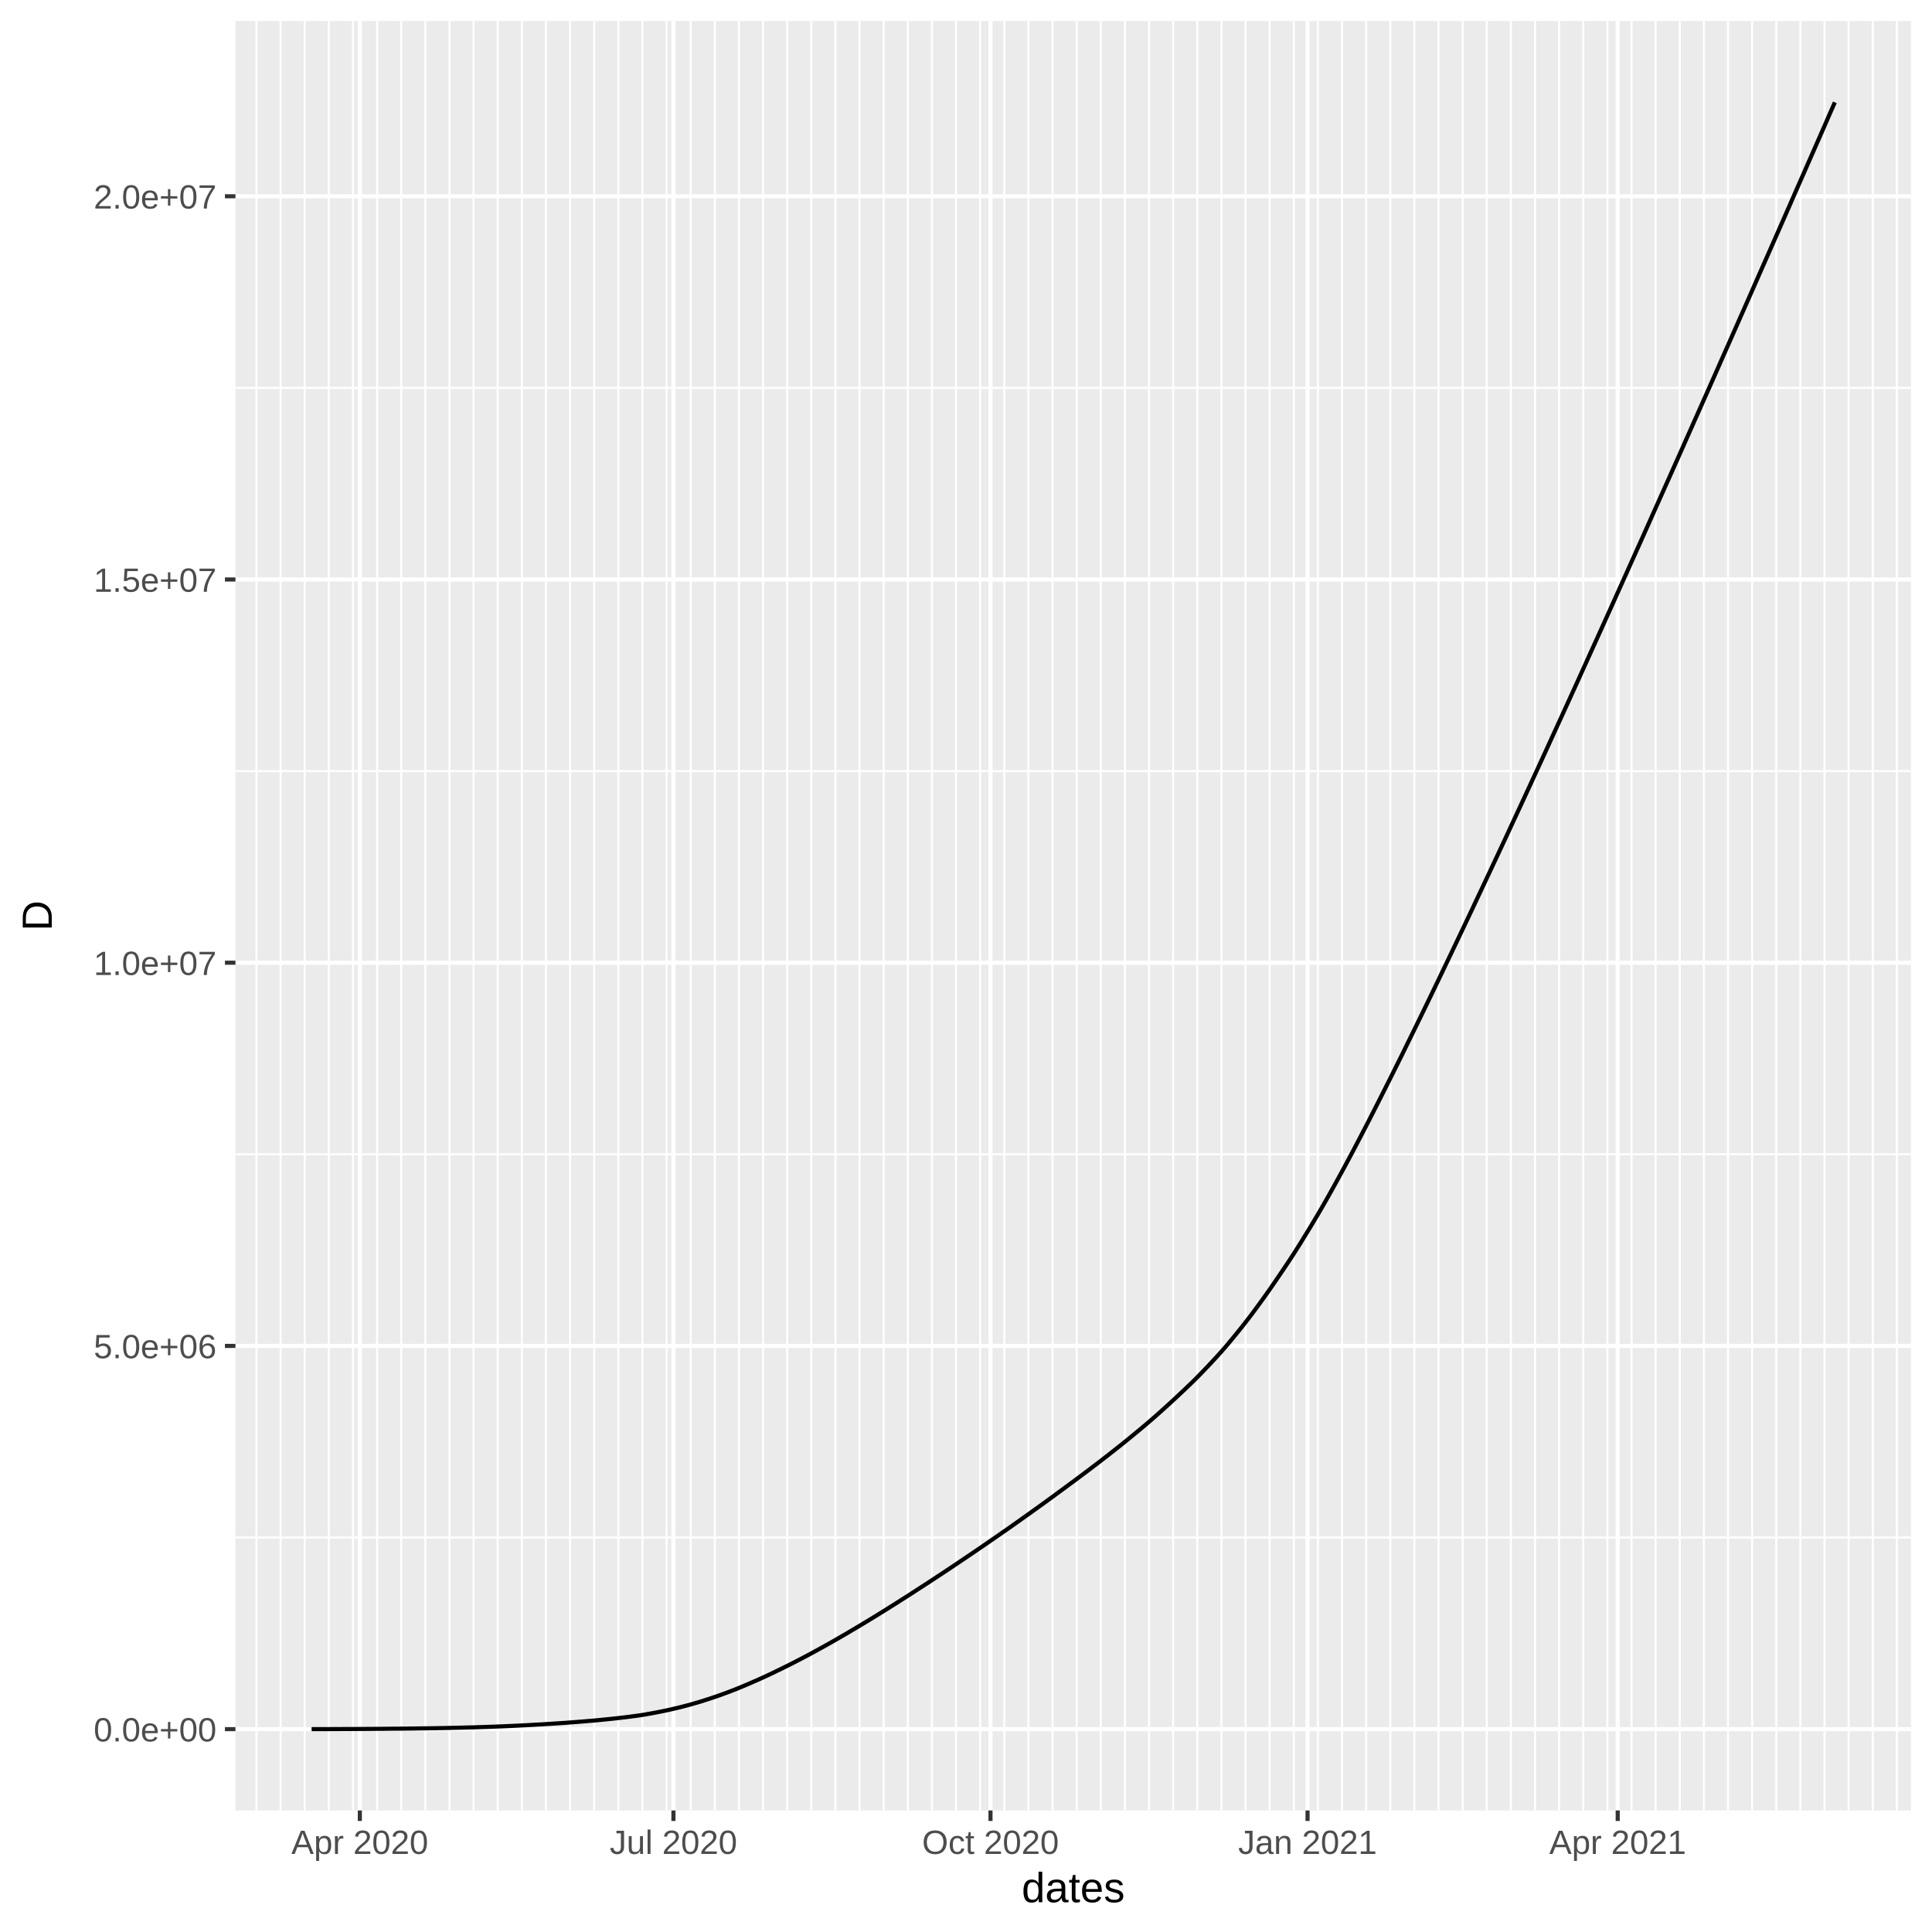
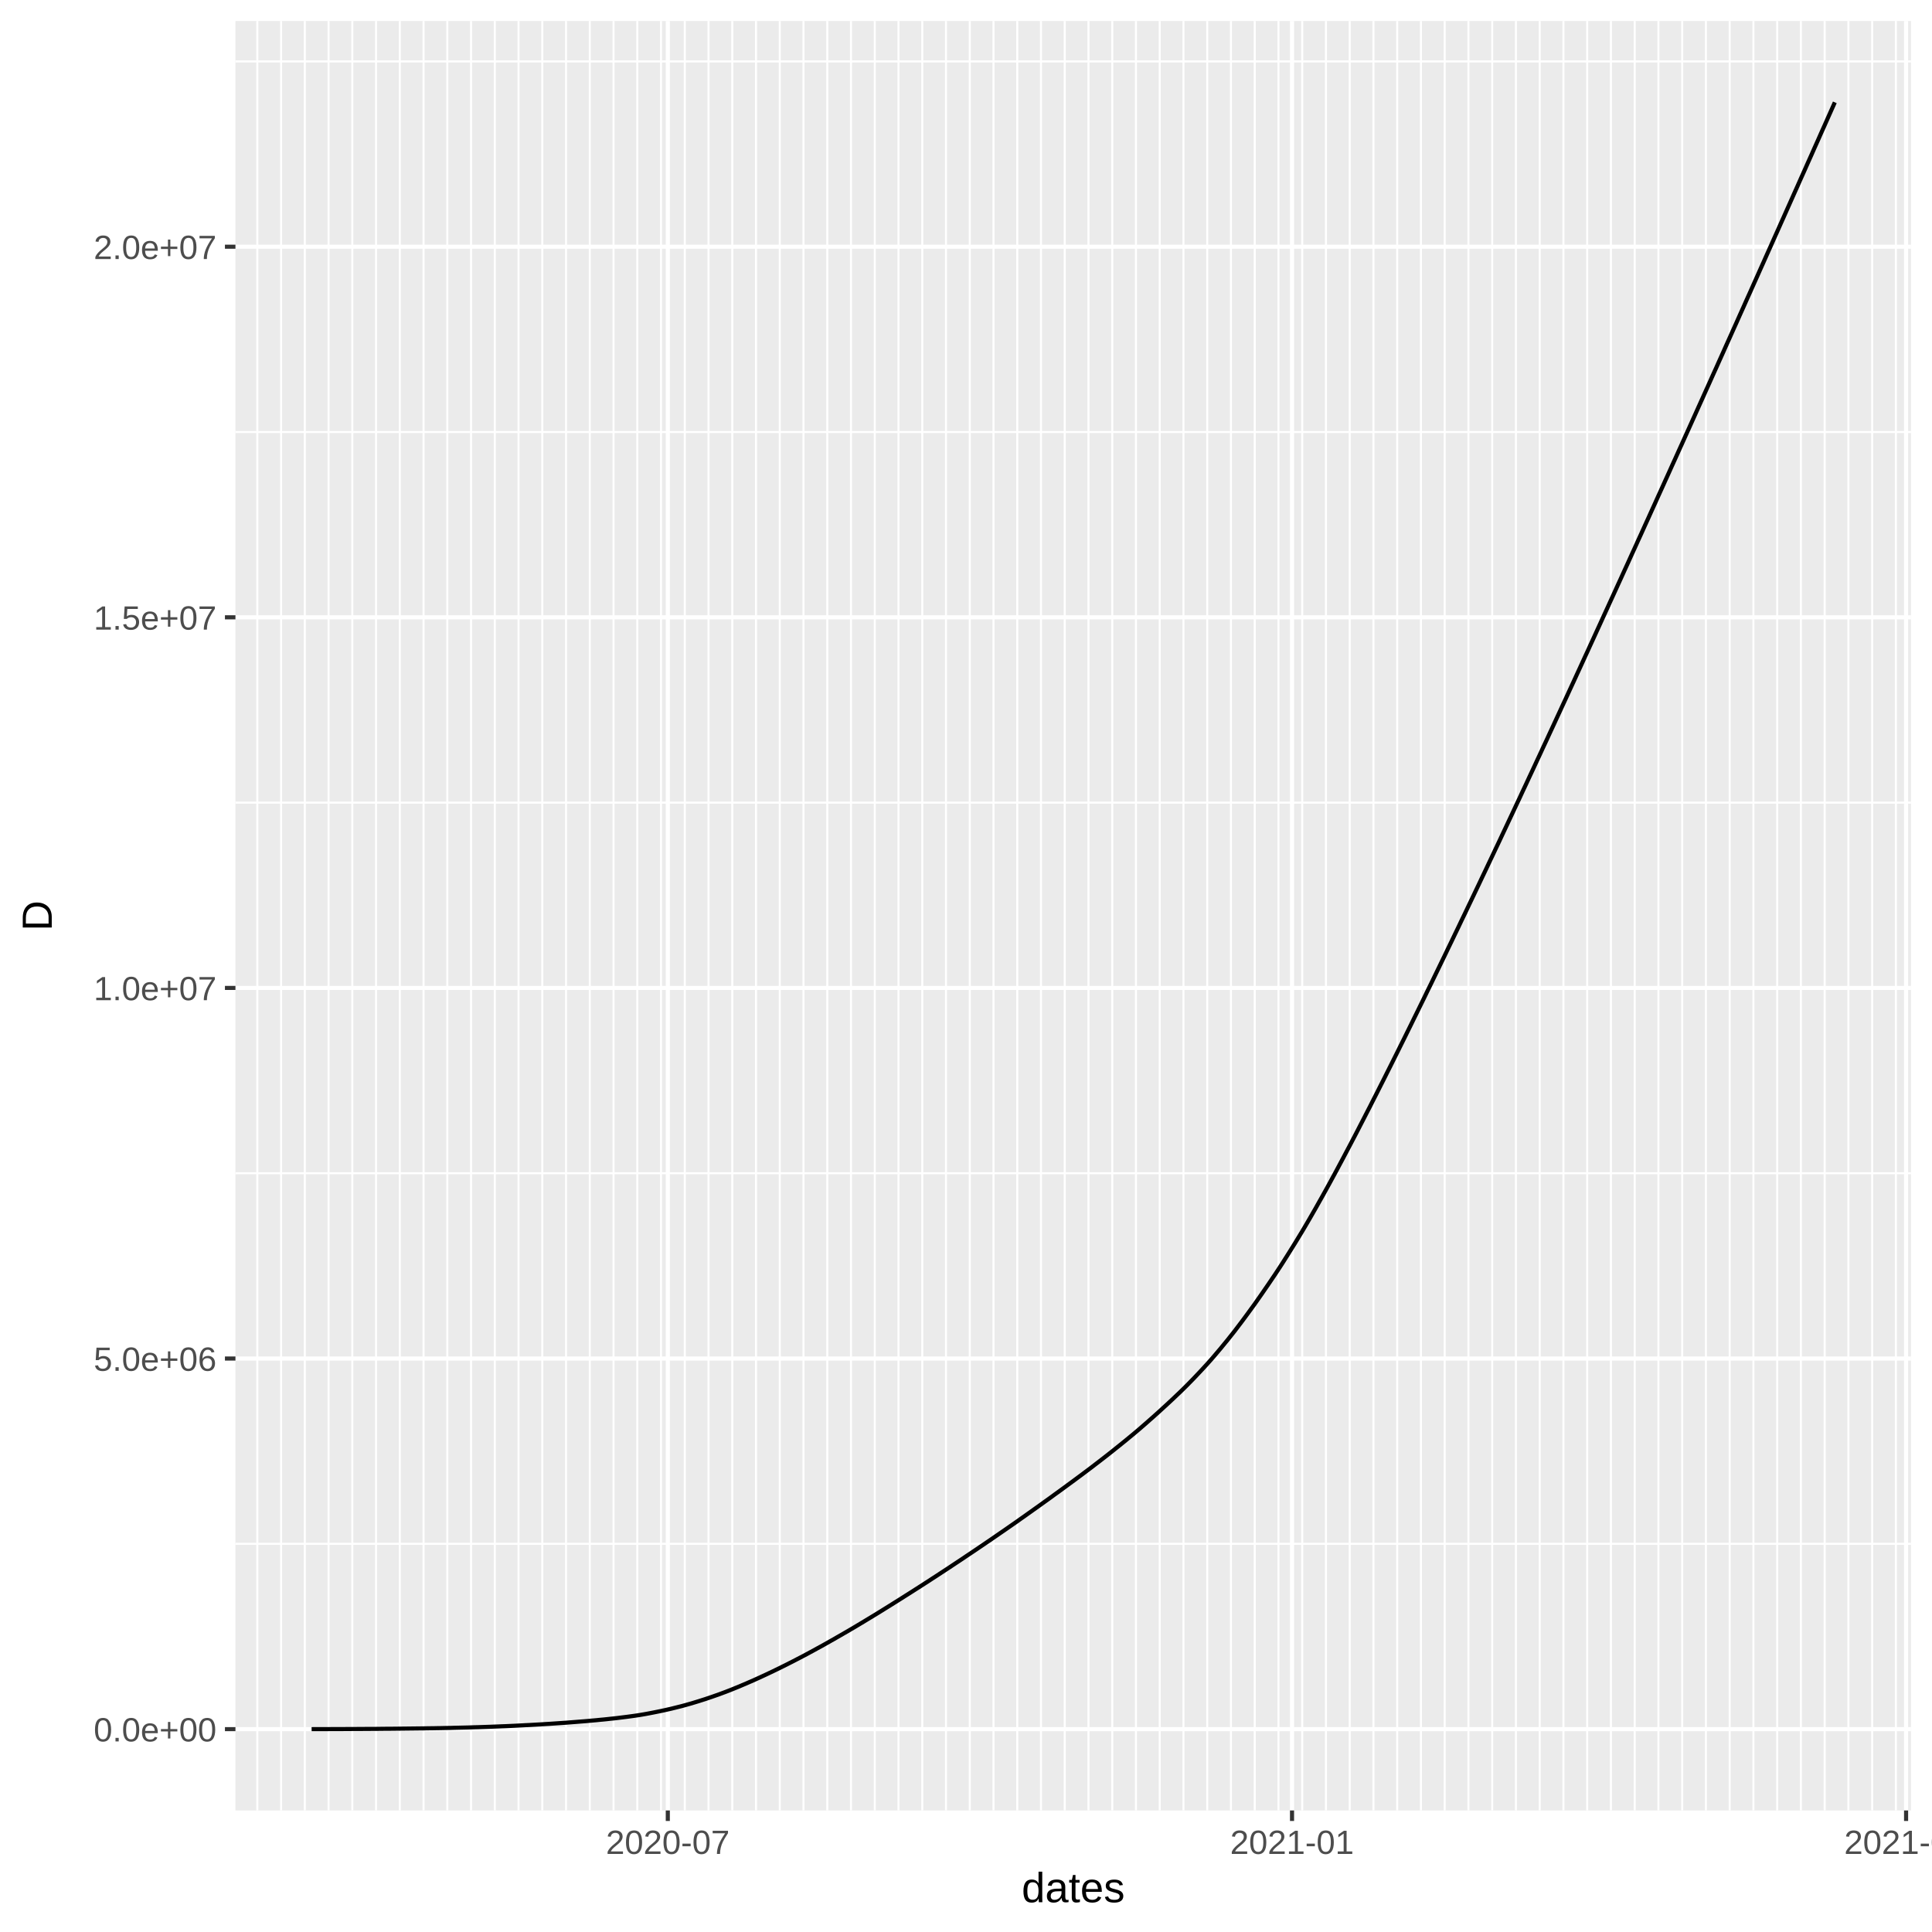
<svg xmlns="http://www.w3.org/2000/svg" class="svglite" width="504.00pt" height="504.00pt" viewBox="0 0 504.00 504.00">
  <defs>
    <style type="text/css">
    .svglite line, .svglite polyline, .svglite polygon, .svglite path, .svglite rect, .svglite circle {
      fill: none;
      stroke: #000000;
      stroke-linecap: round;
      stroke-linejoin: round;
      stroke-miterlimit: 10.00;
    }
  </style>
  </defs>
  <rect width="100%" height="100%" style="stroke: none; fill: #FFFFFF;" />
  <defs>
    <clipPath id="cpMC4wMHw1MDQuMDB8MC4wMHw1MDQuMDA=">
      <rect x="0.00" y="0.00" width="504.00" height="504.00" />
    </clipPath>
  </defs>
  <g clip-path="url(#cpMC4wMHw1MDQuMDB8MC4wMHw1MDQuMDA=)">
    <rect x="0.00" y="0.00" width="504.00" height="504.00" style="stroke-width: 1.07; stroke: #FFFFFF; fill: #FFFFFF;" />
  </g>
  <defs>
    <clipPath id="cpNjEuNDJ8NDk4LjUyfDUuNDh8NDcyLjI5">
      <rect x="61.42" y="5.48" width="437.10" height="466.82" />
    </clipPath>
  </defs>
  <g clip-path="url(#cpNjEuNDJ8NDk4LjUyfDUuNDh8NDcyLjI5)">
    <rect x="61.42" y="5.48" width="437.10" height="466.82" style="stroke-width: 1.07; stroke: none; fill: #EBEBEB;" />
-     <polyline points="61.42,401.09 498.52,401.09 " style="stroke-width: 0.53; stroke: #FFFFFF; stroke-linecap: butt;" />
-     <polyline points="61.42,301.12 498.52,301.12 " style="stroke-width: 0.53; stroke: #FFFFFF; stroke-linecap: butt;" />
-     <polyline points="61.42,201.16 498.52,201.16 " style="stroke-width: 0.53; stroke: #FFFFFF; stroke-linecap: butt;" />
-     <polyline points="61.42,101.19 498.52,101.19 " style="stroke-width: 0.53; stroke: #FFFFFF; stroke-linecap: butt;" />
-     <polyline points="66.90,472.29 66.90,5.48 " style="stroke-width: 0.53; stroke: #FFFFFF; stroke-linecap: butt;" />
-     <polyline points="73.20,472.29 73.20,5.48 " style="stroke-width: 0.53; stroke: #FFFFFF; stroke-linecap: butt;" />
-     <polyline points="79.49,472.29 79.49,5.48 " style="stroke-width: 0.53; stroke: #FFFFFF; stroke-linecap: butt;" />
-     <polyline points="85.78,472.29 85.78,5.48 " style="stroke-width: 0.53; stroke: #FFFFFF; stroke-linecap: butt;" />
-     <polyline points="92.08,472.29 92.08,5.48 " style="stroke-width: 0.53; stroke: #FFFFFF; stroke-linecap: butt;" />
-     <polyline points="98.37,472.29 98.37,5.48 " style="stroke-width: 0.53; stroke: #FFFFFF; stroke-linecap: butt;" />
-     <polyline points="104.66,472.29 104.66,5.48 " style="stroke-width: 0.53; stroke: #FFFFFF; stroke-linecap: butt;" />
-     <polyline points="110.96,472.29 110.96,5.48 " style="stroke-width: 0.53; stroke: #FFFFFF; stroke-linecap: butt;" />
-     <polyline points="117.25,472.29 117.25,5.48 " style="stroke-width: 0.53; stroke: #FFFFFF; stroke-linecap: butt;" />
-     <polyline points="123.54,472.29 123.54,5.48 " style="stroke-width: 0.53; stroke: #FFFFFF; stroke-linecap: butt;" />
-     <polyline points="129.83,472.29 129.83,5.48 " style="stroke-width: 0.53; stroke: #FFFFFF; stroke-linecap: butt;" />
-     <polyline points="136.13,472.29 136.13,5.48 " style="stroke-width: 0.53; stroke: #FFFFFF; stroke-linecap: butt;" />
-     <polyline points="142.42,472.29 142.42,5.48 " style="stroke-width: 0.53; stroke: #FFFFFF; stroke-linecap: butt;" />
-     <polyline points="148.71,472.29 148.71,5.48 " style="stroke-width: 0.53; stroke: #FFFFFF; stroke-linecap: butt;" />
-     <polyline points="155.01,472.29 155.01,5.48 " style="stroke-width: 0.53; stroke: #FFFFFF; stroke-linecap: butt;" />
-     <polyline points="161.30,472.29 161.30,5.48 " style="stroke-width: 0.53; stroke: #FFFFFF; stroke-linecap: butt;" />
-     <polyline points="167.59,472.29 167.59,5.48 " style="stroke-width: 0.53; stroke: #FFFFFF; stroke-linecap: butt;" />
-     <polyline points="173.89,472.29 173.89,5.48 " style="stroke-width: 0.53; stroke: #FFFFFF; stroke-linecap: butt;" />
-     <polyline points="180.18,472.29 180.18,5.48 " style="stroke-width: 0.53; stroke: #FFFFFF; stroke-linecap: butt;" />
-     <polyline points="186.47,472.29 186.47,5.48 " style="stroke-width: 0.53; stroke: #FFFFFF; stroke-linecap: butt;" />
-     <polyline points="192.77,472.29 192.77,5.48 " style="stroke-width: 0.53; stroke: #FFFFFF; stroke-linecap: butt;" />
-     <polyline points="199.06,472.29 199.06,5.48 " style="stroke-width: 0.53; stroke: #FFFFFF; stroke-linecap: butt;" />
-     <polyline points="205.35,472.29 205.35,5.48 " style="stroke-width: 0.53; stroke: #FFFFFF; stroke-linecap: butt;" />
-     <polyline points="211.64,472.29 211.64,5.48 " style="stroke-width: 0.53; stroke: #FFFFFF; stroke-linecap: butt;" />
-     <polyline points="217.94,472.29 217.94,5.48 " style="stroke-width: 0.53; stroke: #FFFFFF; stroke-linecap: butt;" />
-     <polyline points="224.23,472.29 224.23,5.48 " style="stroke-width: 0.53; stroke: #FFFFFF; stroke-linecap: butt;" />
-     <polyline points="230.52,472.29 230.52,5.48 " style="stroke-width: 0.53; stroke: #FFFFFF; stroke-linecap: butt;" />
-     <polyline points="236.82,472.29 236.82,5.48 " style="stroke-width: 0.53; stroke: #FFFFFF; stroke-linecap: butt;" />
-     <polyline points="243.11,472.29 243.11,5.48 " style="stroke-width: 0.53; stroke: #FFFFFF; stroke-linecap: butt;" />
-     <polyline points="249.40,472.29 249.40,5.48 " style="stroke-width: 0.53; stroke: #FFFFFF; stroke-linecap: butt;" />
-     <polyline points="255.70,472.29 255.70,5.48 " style="stroke-width: 0.53; stroke: #FFFFFF; stroke-linecap: butt;" />
-     <polyline points="261.99,472.29 261.99,5.48 " style="stroke-width: 0.53; stroke: #FFFFFF; stroke-linecap: butt;" />
-     <polyline points="268.28,472.29 268.28,5.48 " style="stroke-width: 0.53; stroke: #FFFFFF; stroke-linecap: butt;" />
-     <polyline points="274.58,472.29 274.58,5.48 " style="stroke-width: 0.53; stroke: #FFFFFF; stroke-linecap: butt;" />
-     <polyline points="280.87,472.29 280.87,5.48 " style="stroke-width: 0.53; stroke: #FFFFFF; stroke-linecap: butt;" />
-     <polyline points="287.16,472.29 287.16,5.48 " style="stroke-width: 0.53; stroke: #FFFFFF; stroke-linecap: butt;" />
-     <polyline points="293.46,472.29 293.46,5.48 " style="stroke-width: 0.53; stroke: #FFFFFF; stroke-linecap: butt;" />
-     <polyline points="299.75,472.29 299.75,5.48 " style="stroke-width: 0.53; stroke: #FFFFFF; stroke-linecap: butt;" />
-     <polyline points="306.04,472.29 306.04,5.48 " style="stroke-width: 0.53; stroke: #FFFFFF; stroke-linecap: butt;" />
-     <polyline points="312.33,472.29 312.33,5.48 " style="stroke-width: 0.53; stroke: #FFFFFF; stroke-linecap: butt;" />
-     <polyline points="318.63,472.29 318.63,5.48 " style="stroke-width: 0.53; stroke: #FFFFFF; stroke-linecap: butt;" />
-     <polyline points="324.92,472.29 324.92,5.48 " style="stroke-width: 0.53; stroke: #FFFFFF; stroke-linecap: butt;" />
-     <polyline points="331.21,472.29 331.21,5.48 " style="stroke-width: 0.53; stroke: #FFFFFF; stroke-linecap: butt;" />
-     <polyline points="337.51,472.29 337.51,5.48 " style="stroke-width: 0.53; stroke: #FFFFFF; stroke-linecap: butt;" />
-     <polyline points="343.80,472.29 343.80,5.48 " style="stroke-width: 0.53; stroke: #FFFFFF; stroke-linecap: butt;" />
-     <polyline points="350.09,472.29 350.09,5.48 " style="stroke-width: 0.53; stroke: #FFFFFF; stroke-linecap: butt;" />
-     <polyline points="356.39,472.29 356.39,5.48 " style="stroke-width: 0.53; stroke: #FFFFFF; stroke-linecap: butt;" />
-     <polyline points="362.68,472.29 362.68,5.48 " style="stroke-width: 0.53; stroke: #FFFFFF; stroke-linecap: butt;" />
-     <polyline points="368.97,472.29 368.97,5.48 " style="stroke-width: 0.53; stroke: #FFFFFF; stroke-linecap: butt;" />
-     <polyline points="375.27,472.29 375.27,5.48 " style="stroke-width: 0.53; stroke: #FFFFFF; stroke-linecap: butt;" />
-     <polyline points="381.56,472.29 381.56,5.48 " style="stroke-width: 0.53; stroke: #FFFFFF; stroke-linecap: butt;" />
-     <polyline points="387.85,472.29 387.85,5.48 " style="stroke-width: 0.53; stroke: #FFFFFF; stroke-linecap: butt;" />
-     <polyline points="394.14,472.29 394.14,5.48 " style="stroke-width: 0.53; stroke: #FFFFFF; stroke-linecap: butt;" />
-     <polyline points="400.44,472.29 400.44,5.48 " style="stroke-width: 0.53; stroke: #FFFFFF; stroke-linecap: butt;" />
-     <polyline points="406.73,472.29 406.73,5.48 " style="stroke-width: 0.53; stroke: #FFFFFF; stroke-linecap: butt;" />
-     <polyline points="413.02,472.29 413.02,5.48 " style="stroke-width: 0.53; stroke: #FFFFFF; stroke-linecap: butt;" />
-     <polyline points="419.32,472.29 419.32,5.48 " style="stroke-width: 0.53; stroke: #FFFFFF; stroke-linecap: butt;" />
-     <polyline points="425.61,472.29 425.61,5.48 " style="stroke-width: 0.53; stroke: #FFFFFF; stroke-linecap: butt;" />
-     <polyline points="431.90,472.29 431.90,5.48 " style="stroke-width: 0.53; stroke: #FFFFFF; stroke-linecap: butt;" />
-     <polyline points="438.20,472.29 438.20,5.48 " style="stroke-width: 0.53; stroke: #FFFFFF; stroke-linecap: butt;" />
-     <polyline points="444.49,472.29 444.49,5.48 " style="stroke-width: 0.53; stroke: #FFFFFF; stroke-linecap: butt;" />
-     <polyline points="450.78,472.29 450.78,5.48 " style="stroke-width: 0.53; stroke: #FFFFFF; stroke-linecap: butt;" />
-     <polyline points="457.08,472.29 457.08,5.48 " style="stroke-width: 0.53; stroke: #FFFFFF; stroke-linecap: butt;" />
-     <polyline points="463.37,472.29 463.37,5.48 " style="stroke-width: 0.53; stroke: #FFFFFF; stroke-linecap: butt;" />
-     <polyline points="469.66,472.29 469.66,5.48 " style="stroke-width: 0.53; stroke: #FFFFFF; stroke-linecap: butt;" />
-     <polyline points="475.96,472.29 475.96,5.48 " style="stroke-width: 0.53; stroke: #FFFFFF; stroke-linecap: butt;" />
-     <polyline points="482.25,472.29 482.25,5.48 " style="stroke-width: 0.53; stroke: #FFFFFF; stroke-linecap: butt;" />
-     <polyline points="488.54,472.29 488.54,5.48 " style="stroke-width: 0.53; stroke: #FFFFFF; stroke-linecap: butt;" />
-     <polyline points="494.83,472.29 494.83,5.48 " style="stroke-width: 0.53; stroke: #FFFFFF; stroke-linecap: butt;" />
+     <polyline points="61.42,402.74 498.52,402.74 " style="stroke-width: 0.53; stroke: #FFFFFF; stroke-linecap: butt;" />
+     <polyline points="61.42,306.06 498.52,306.06 " style="stroke-width: 0.53; stroke: #FFFFFF; stroke-linecap: butt;" />
+     <polyline points="61.42,209.38 498.52,209.38 " style="stroke-width: 0.53; stroke: #FFFFFF; stroke-linecap: butt;" />
+     <polyline points="61.42,112.70 498.52,112.70 " style="stroke-width: 0.53; stroke: #FFFFFF; stroke-linecap: butt;" />
+     <polyline points="61.42,16.02 498.52,16.02 " style="stroke-width: 0.53; stroke: #FFFFFF; stroke-linecap: butt;" />
+     <polyline points="67.13,472.29 67.13,5.48 " style="stroke-width: 0.53; stroke: #FFFFFF; stroke-linecap: butt;" />
+     <polyline points="73.32,472.29 73.32,5.48 " style="stroke-width: 0.53; stroke: #FFFFFF; stroke-linecap: butt;" />
+     <polyline points="79.52,472.29 79.52,5.48 " style="stroke-width: 0.53; stroke: #FFFFFF; stroke-linecap: butt;" />
+     <polyline points="85.71,472.29 85.71,5.48 " style="stroke-width: 0.53; stroke: #FFFFFF; stroke-linecap: butt;" />
+     <polyline points="91.91,472.29 91.91,5.48 " style="stroke-width: 0.53; stroke: #FFFFFF; stroke-linecap: butt;" />
+     <polyline points="98.10,472.29 98.10,5.48 " style="stroke-width: 0.53; stroke: #FFFFFF; stroke-linecap: butt;" />
+     <polyline points="104.30,472.29 104.30,5.48 " style="stroke-width: 0.53; stroke: #FFFFFF; stroke-linecap: butt;" />
+     <polyline points="110.49,472.29 110.49,5.48 " style="stroke-width: 0.53; stroke: #FFFFFF; stroke-linecap: butt;" />
+     <polyline points="116.69,472.29 116.69,5.48 " style="stroke-width: 0.53; stroke: #FFFFFF; stroke-linecap: butt;" />
+     <polyline points="122.88,472.29 122.88,5.48 " style="stroke-width: 0.53; stroke: #FFFFFF; stroke-linecap: butt;" />
+     <polyline points="129.08,472.29 129.08,5.48 " style="stroke-width: 0.53; stroke: #FFFFFF; stroke-linecap: butt;" />
+     <polyline points="135.27,472.29 135.27,5.48 " style="stroke-width: 0.53; stroke: #FFFFFF; stroke-linecap: butt;" />
+     <polyline points="141.47,472.29 141.47,5.48 " style="stroke-width: 0.53; stroke: #FFFFFF; stroke-linecap: butt;" />
+     <polyline points="147.66,472.29 147.66,5.48 " style="stroke-width: 0.53; stroke: #FFFFFF; stroke-linecap: butt;" />
+     <polyline points="153.86,472.29 153.86,5.48 " style="stroke-width: 0.53; stroke: #FFFFFF; stroke-linecap: butt;" />
+     <polyline points="160.05,472.29 160.05,5.48 " style="stroke-width: 0.53; stroke: #FFFFFF; stroke-linecap: butt;" />
+     <polyline points="166.25,472.29 166.25,5.48 " style="stroke-width: 0.53; stroke: #FFFFFF; stroke-linecap: butt;" />
+     <polyline points="172.44,472.29 172.44,5.48 " style="stroke-width: 0.53; stroke: #FFFFFF; stroke-linecap: butt;" />
+     <polyline points="178.64,472.29 178.64,5.48 " style="stroke-width: 0.53; stroke: #FFFFFF; stroke-linecap: butt;" />
+     <polyline points="184.83,472.29 184.83,5.48 " style="stroke-width: 0.53; stroke: #FFFFFF; stroke-linecap: butt;" />
+     <polyline points="191.03,472.29 191.03,5.48 " style="stroke-width: 0.53; stroke: #FFFFFF; stroke-linecap: butt;" />
+     <polyline points="197.22,472.29 197.22,5.48 " style="stroke-width: 0.53; stroke: #FFFFFF; stroke-linecap: butt;" />
+     <polyline points="203.42,472.29 203.42,5.48 " style="stroke-width: 0.53; stroke: #FFFFFF; stroke-linecap: butt;" />
+     <polyline points="209.61,472.29 209.61,5.48 " style="stroke-width: 0.53; stroke: #FFFFFF; stroke-linecap: butt;" />
+     <polyline points="215.81,472.29 215.81,5.48 " style="stroke-width: 0.53; stroke: #FFFFFF; stroke-linecap: butt;" />
+     <polyline points="222.00,472.29 222.00,5.48 " style="stroke-width: 0.53; stroke: #FFFFFF; stroke-linecap: butt;" />
+     <polyline points="228.20,472.29 228.20,5.48 " style="stroke-width: 0.53; stroke: #FFFFFF; stroke-linecap: butt;" />
+     <polyline points="234.39,472.29 234.39,5.48 " style="stroke-width: 0.53; stroke: #FFFFFF; stroke-linecap: butt;" />
+     <polyline points="240.59,472.29 240.59,5.48 " style="stroke-width: 0.53; stroke: #FFFFFF; stroke-linecap: butt;" />
+     <polyline points="246.78,472.29 246.78,5.48 " style="stroke-width: 0.53; stroke: #FFFFFF; stroke-linecap: butt;" />
+     <polyline points="252.98,472.29 252.98,5.48 " style="stroke-width: 0.53; stroke: #FFFFFF; stroke-linecap: butt;" />
+     <polyline points="259.17,472.29 259.17,5.48 " style="stroke-width: 0.53; stroke: #FFFFFF; stroke-linecap: butt;" />
+     <polyline points="265.37,472.29 265.37,5.48 " style="stroke-width: 0.53; stroke: #FFFFFF; stroke-linecap: butt;" />
+     <polyline points="271.56,472.29 271.56,5.48 " style="stroke-width: 0.53; stroke: #FFFFFF; stroke-linecap: butt;" />
+     <polyline points="277.76,472.29 277.76,5.48 " style="stroke-width: 0.53; stroke: #FFFFFF; stroke-linecap: butt;" />
+     <polyline points="283.95,472.29 283.95,5.48 " style="stroke-width: 0.53; stroke: #FFFFFF; stroke-linecap: butt;" />
+     <polyline points="290.15,472.29 290.15,5.48 " style="stroke-width: 0.53; stroke: #FFFFFF; stroke-linecap: butt;" />
+     <polyline points="296.34,472.29 296.34,5.48 " style="stroke-width: 0.53; stroke: #FFFFFF; stroke-linecap: butt;" />
+     <polyline points="302.54,472.29 302.54,5.48 " style="stroke-width: 0.53; stroke: #FFFFFF; stroke-linecap: butt;" />
+     <polyline points="308.73,472.29 308.73,5.48 " style="stroke-width: 0.53; stroke: #FFFFFF; stroke-linecap: butt;" />
+     <polyline points="314.93,472.29 314.93,5.48 " style="stroke-width: 0.53; stroke: #FFFFFF; stroke-linecap: butt;" />
+     <polyline points="321.12,472.29 321.12,5.48 " style="stroke-width: 0.53; stroke: #FFFFFF; stroke-linecap: butt;" />
+     <polyline points="327.32,472.29 327.32,5.48 " style="stroke-width: 0.53; stroke: #FFFFFF; stroke-linecap: butt;" />
+     <polyline points="333.51,472.29 333.51,5.48 " style="stroke-width: 0.53; stroke: #FFFFFF; stroke-linecap: butt;" />
+     <polyline points="339.71,472.29 339.71,5.48 " style="stroke-width: 0.53; stroke: #FFFFFF; stroke-linecap: butt;" />
+     <polyline points="345.90,472.29 345.90,5.48 " style="stroke-width: 0.53; stroke: #FFFFFF; stroke-linecap: butt;" />
+     <polyline points="352.10,472.29 352.10,5.48 " style="stroke-width: 0.53; stroke: #FFFFFF; stroke-linecap: butt;" />
+     <polyline points="358.29,472.29 358.29,5.48 " style="stroke-width: 0.53; stroke: #FFFFFF; stroke-linecap: butt;" />
+     <polyline points="364.49,472.29 364.49,5.48 " style="stroke-width: 0.53; stroke: #FFFFFF; stroke-linecap: butt;" />
+     <polyline points="370.68,472.29 370.68,5.48 " style="stroke-width: 0.53; stroke: #FFFFFF; stroke-linecap: butt;" />
+     <polyline points="376.88,472.29 376.88,5.48 " style="stroke-width: 0.53; stroke: #FFFFFF; stroke-linecap: butt;" />
+     <polyline points="383.07,472.29 383.07,5.48 " style="stroke-width: 0.53; stroke: #FFFFFF; stroke-linecap: butt;" />
+     <polyline points="389.27,472.29 389.27,5.48 " style="stroke-width: 0.53; stroke: #FFFFFF; stroke-linecap: butt;" />
+     <polyline points="395.46,472.29 395.46,5.48 " style="stroke-width: 0.53; stroke: #FFFFFF; stroke-linecap: butt;" />
+     <polyline points="401.66,472.29 401.66,5.48 " style="stroke-width: 0.53; stroke: #FFFFFF; stroke-linecap: butt;" />
+     <polyline points="407.85,472.29 407.85,5.48 " style="stroke-width: 0.53; stroke: #FFFFFF; stroke-linecap: butt;" />
+     <polyline points="414.05,472.29 414.05,5.48 " style="stroke-width: 0.53; stroke: #FFFFFF; stroke-linecap: butt;" />
+     <polyline points="420.24,472.29 420.24,5.48 " style="stroke-width: 0.53; stroke: #FFFFFF; stroke-linecap: butt;" />
+     <polyline points="426.44,472.29 426.44,5.48 " style="stroke-width: 0.53; stroke: #FFFFFF; stroke-linecap: butt;" />
+     <polyline points="432.63,472.29 432.63,5.48 " style="stroke-width: 0.53; stroke: #FFFFFF; stroke-linecap: butt;" />
+     <polyline points="438.83,472.29 438.83,5.48 " style="stroke-width: 0.53; stroke: #FFFFFF; stroke-linecap: butt;" />
+     <polyline points="445.02,472.29 445.02,5.48 " style="stroke-width: 0.53; stroke: #FFFFFF; stroke-linecap: butt;" />
+     <polyline points="451.22,472.29 451.22,5.48 " style="stroke-width: 0.53; stroke: #FFFFFF; stroke-linecap: butt;" />
+     <polyline points="457.41,472.29 457.41,5.48 " style="stroke-width: 0.53; stroke: #FFFFFF; stroke-linecap: butt;" />
+     <polyline points="463.61,472.29 463.61,5.48 " style="stroke-width: 0.53; stroke: #FFFFFF; stroke-linecap: butt;" />
+     <polyline points="469.80,472.29 469.80,5.48 " style="stroke-width: 0.53; stroke: #FFFFFF; stroke-linecap: butt;" />
+     <polyline points="476.00,472.29 476.00,5.48 " style="stroke-width: 0.53; stroke: #FFFFFF; stroke-linecap: butt;" />
+     <polyline points="482.19,472.29 482.19,5.48 " style="stroke-width: 0.53; stroke: #FFFFFF; stroke-linecap: butt;" />
+     <polyline points="488.39,472.29 488.39,5.48 " style="stroke-width: 0.53; stroke: #FFFFFF; stroke-linecap: butt;" />
+     <polyline points="494.58,472.29 494.58,5.48 " style="stroke-width: 0.53; stroke: #FFFFFF; stroke-linecap: butt;" />
    <polyline points="61.42,451.08 498.52,451.08 " style="stroke-width: 1.07; stroke: #FFFFFF; stroke-linecap: butt;" />
-     <polyline points="61.42,351.11 498.52,351.11 " style="stroke-width: 1.07; stroke: #FFFFFF; stroke-linecap: butt;" />
-     <polyline points="61.42,251.14 498.52,251.14 " style="stroke-width: 1.07; stroke: #FFFFFF; stroke-linecap: butt;" />
-     <polyline points="61.42,151.17 498.52,151.17 " style="stroke-width: 1.07; stroke: #FFFFFF; stroke-linecap: butt;" />
-     <polyline points="61.42,51.20 498.52,51.20 " style="stroke-width: 1.07; stroke: #FFFFFF; stroke-linecap: butt;" />
-     <polyline points="93.87,472.29 93.87,5.48 " style="stroke-width: 1.07; stroke: #FFFFFF; stroke-linecap: butt;" />
-     <polyline points="175.68,472.29 175.68,5.48 " style="stroke-width: 1.07; stroke: #FFFFFF; stroke-linecap: butt;" />
-     <polyline points="258.39,472.29 258.39,5.48 " style="stroke-width: 1.07; stroke: #FFFFFF; stroke-linecap: butt;" />
-     <polyline points="341.10,472.29 341.10,5.48 " style="stroke-width: 1.07; stroke: #FFFFFF; stroke-linecap: butt;" />
-     <polyline points="422.01,472.29 422.01,5.48 " style="stroke-width: 1.07; stroke: #FFFFFF; stroke-linecap: butt;" />
-     <polyline points="81.29,451.08 82.19,451.07 83.09,451.07 83.98,451.07 84.88,451.07 85.78,451.07 86.68,451.06 87.58,451.06 88.48,451.06 89.38,451.05 90.28,451.05 91.18,451.05 92.08,451.04 92.97,451.04 93.87,451.03 94.77,451.03 95.67,451.02 96.57,451.02 97.47,451.01 98.37,451.00 99.27,451.00 100.17,450.99 101.07,450.98 101.97,450.97 102.86,450.96 103.76,450.96 104.66,450.95 105.56,450.94 106.46,450.93 107.36,450.92 108.26,450.91 109.16,450.89 110.06,450.88 110.96,450.87 111.85,450.86 112.75,450.84 113.65,450.83 114.55,450.81 115.45,450.80 116.35,450.78 117.25,450.76 118.15,450.74 119.05,450.72 119.95,450.70 120.84,450.68 121.74,450.65 122.64,450.63 123.54,450.61 124.44,450.58 125.34,450.55 126.24,450.52 127.14,450.49 128.04,450.46 128.94,450.43 129.83,450.39 130.73,450.36 131.63,450.32 132.53,450.28 133.43,450.24 134.33,450.20 135.23,450.16 136.13,450.11 137.03,450.07 137.93,450.02 138.82,449.97 139.72,449.92 140.62,449.87 141.52,449.82 142.42,449.76 143.32,449.71 144.22,449.65 145.12,449.59 146.02,449.53 146.92,449.47 147.81,449.41 148.71,449.34 149.61,449.27 150.51,449.20 151.41,449.13 152.31,449.06 153.21,448.98 154.11,448.91 155.01,448.83 155.91,448.75 156.80,448.66 157.70,448.57 158.60,448.48 159.50,448.39 160.40,448.29 161.30,448.19 162.20,448.09 163.10,447.98 164.00,447.87 164.90,447.75 165.80,447.63 166.69,447.51 167.59,447.37 168.49,447.22 169.39,447.06 170.29,446.90 171.19,446.73 172.09,446.55 172.99,446.37 173.89,446.18 174.79,445.99 175.68,445.78 176.58,445.57 177.48,445.35 178.38,445.12 179.28,444.88 180.18,444.64 181.08,444.38 181.98,444.12 182.88,443.85 183.78,443.56 184.67,443.28 185.57,442.98 186.47,442.68 187.37,442.37 188.27,442.05 189.17,441.72 190.07,441.38 190.97,441.04 191.87,440.69 192.77,440.33 193.66,439.96 194.56,439.58 195.46,439.20 196.36,438.80 197.26,438.41 198.16,438.01 199.06,437.60 199.96,437.19 200.86,436.76 201.76,436.34 202.65,435.90 203.55,435.47 204.45,435.02 205.35,434.58 206.25,434.13 207.15,433.67 208.05,433.20 208.95,432.74 209.85,432.26 210.75,431.79 211.64,431.31 212.54,430.82 213.44,430.33 214.34,429.83 215.24,429.33 216.14,428.83 217.04,428.32 217.94,427.81 218.84,427.29 219.74,426.77 220.64,426.25 221.53,425.72 222.43,425.19 223.33,424.66 224.23,424.12 225.13,423.58 226.03,423.04 226.93,422.49 227.83,421.94 228.73,421.39 229.63,420.83 230.52,420.28 231.42,419.72 232.32,419.15 233.22,418.59 234.12,418.02 235.02,417.44 235.92,416.87 236.82,416.30 237.72,415.72 238.62,415.14 239.51,414.56 240.41,413.98 241.31,413.40 242.21,412.81 243.11,412.22 244.01,411.63 244.91,411.04 245.81,410.45 246.71,409.85 247.61,409.26 248.50,408.66 249.40,408.06 250.30,407.45 251.20,406.85 252.10,406.24 253.00,405.63 253.90,405.02 254.80,404.41 255.70,403.80 256.60,403.18 257.49,402.57 258.39,401.95 259.29,401.33 260.19,400.71 261.09,400.08 261.99,399.46 262.89,398.83 263.79,398.20 264.69,397.56 265.59,396.93 266.48,396.29 267.38,395.65 268.28,395.01 269.18,394.37 270.08,393.72 270.98,393.08 271.88,392.43 272.78,391.78 273.68,391.12 274.58,390.47 275.47,389.81 276.37,389.15 277.27,388.49 278.17,387.83 279.07,387.16 279.97,386.50 280.87,385.83 281.77,385.16 282.67,384.48 283.57,383.81 284.47,383.13 285.36,382.45 286.26,381.77 287.16,381.08 288.06,380.38 288.96,379.69 289.86,378.98 290.76,378.27 291.66,377.56 292.56,376.85 293.46,376.12 294.35,375.40 295.25,374.66 296.15,373.92 297.05,373.18 297.95,372.43 298.85,371.67 299.75,370.90 300.65,370.13 301.55,369.34 302.45,368.54 303.34,367.74 304.24,366.93 305.14,366.11 306.04,365.28 306.94,364.45 307.84,363.60 308.74,362.76 309.64,361.90 310.54,361.04 311.44,360.17 312.33,359.28 313.23,358.36 314.13,357.43 315.03,356.49 315.93,355.53 316.83,354.56 317.73,353.58 318.63,352.58 319.53,351.55 320.43,350.50 321.32,349.42 322.22,348.33 323.12,347.22 324.02,346.10 324.92,344.95 325.82,343.79 326.72,342.60 327.62,341.39 328.52,340.16 329.42,338.92 330.31,337.67 331.21,336.40 332.11,335.10 333.01,333.79 333.91,332.46 334.81,331.13 335.71,329.79 336.61,328.43 337.51,327.05 338.41,325.64 339.31,324.20 340.20,322.75 341.10,321.29 342.00,319.81 342.90,318.31 343.80,316.80 344.70,315.26 345.60,313.69 346.50,312.11 347.40,310.50 348.30,308.88 349.19,307.26 350.09,305.61 350.99,303.95 351.89,302.27 352.79,300.58 353.69,298.87 354.59,297.15 355.49,295.43 356.39,293.70 357.29,291.95 358.18,290.20 359.08,288.43 359.98,286.66 360.88,284.88 361.78,283.09 362.68,281.30 363.58,279.50 364.48,277.69 365.38,275.88 366.28,274.06 367.17,272.23 368.07,270.41 368.97,268.57 369.87,266.73 370.77,264.89 371.67,263.04 372.57,261.18 373.47,259.32 374.37,257.46 375.27,255.59 376.16,253.72 377.06,251.85 377.96,249.97 378.86,248.09 379.76,246.20 380.66,244.31 381.56,242.42 382.46,240.53 383.36,238.63 384.26,236.73 385.15,234.82 386.05,232.92 386.95,231.01 387.85,229.10 388.75,227.18 389.65,225.26 390.55,223.34 391.45,221.42 392.35,219.49 393.25,217.56 394.14,215.63 395.04,213.69 395.94,211.76 396.84,209.82 397.74,207.87 398.64,205.93 399.54,203.98 400.44,202.03 401.34,200.07 402.24,198.12 403.14,196.16 404.03,194.20 404.93,192.24 405.83,190.28 406.73,188.31 407.63,186.34 408.53,184.37 409.43,182.40 410.33,180.42 411.23,178.45 412.13,176.47 413.02,174.49 413.92,172.51 414.82,170.52 415.72,168.53 416.62,166.55 417.52,164.56 418.42,162.57 419.32,160.57 420.22,158.58 421.12,156.58 422.01,154.59 422.91,152.59 423.81,150.59 424.71,148.59 425.61,146.58 426.51,144.58 427.41,142.58 428.31,140.57 429.21,138.56 430.11,136.55 431.00,134.54 431.90,132.53 432.80,130.52 433.70,128.51 434.60,126.50 435.50,124.48 436.40,122.46 437.30,120.45 438.20,118.43 439.10,116.41 439.99,114.39 440.89,112.37 441.79,110.34 442.69,108.32 443.59,106.30 444.49,104.27 445.39,102.25 446.29,100.22 447.19,98.19 448.09,96.16 448.98,94.13 449.88,92.10 450.78,90.07 451.68,88.03 452.58,86.00 453.48,83.96 454.38,81.92 455.28,79.89 456.18,77.85 457.08,75.81 457.97,73.77 458.87,71.73 459.77,69.69 460.67,67.65 461.57,65.61 462.47,63.56 463.37,61.52 464.27,59.48 465.17,57.43 466.07,55.38 466.97,53.34 467.86,51.29 468.76,49.24 469.66,47.20 470.56,45.15 471.46,43.10 472.36,41.05 473.26,39.00 474.16,36.95 475.06,34.90 475.96,32.85 476.85,30.80 477.75,28.75 478.65,26.70 " style="stroke-width: 1.07; stroke-linecap: butt;" />
+     <polyline points="61.42,354.40 498.52,354.40 " style="stroke-width: 1.07; stroke: #FFFFFF; stroke-linecap: butt;" />
+     <polyline points="61.42,257.72 498.52,257.72 " style="stroke-width: 1.07; stroke: #FFFFFF; stroke-linecap: butt;" />
+     <polyline points="61.42,161.04 498.52,161.04 " style="stroke-width: 1.07; stroke: #FFFFFF; stroke-linecap: butt;" />
+     <polyline points="61.42,64.36 498.52,64.36 " style="stroke-width: 1.07; stroke: #FFFFFF; stroke-linecap: butt;" />
+     <polyline points="174.21,472.29 174.21,5.48 " style="stroke-width: 1.07; stroke: #FFFFFF; stroke-linecap: butt;" />
+     <polyline points="337.05,472.29 337.05,5.48 " style="stroke-width: 1.07; stroke: #FFFFFF; stroke-linecap: butt;" />
+     <polyline points="497.24,472.29 497.24,5.48 " style="stroke-width: 1.07; stroke: #FFFFFF; stroke-linecap: butt;" />
+     <polyline points="81.29,451.08 82.17,451.07 83.06,451.07 83.94,451.07 84.83,451.07 85.71,451.07 86.60,451.06 87.48,451.06 88.37,451.06 89.25,451.06 90.14,451.05 91.02,451.05 91.91,451.04 92.79,451.04 93.68,451.03 94.56,451.03 95.45,451.02 96.33,451.02 97.22,451.01 98.10,451.01 98.99,451.00 99.87,450.99 100.76,450.98 101.64,450.98 102.53,450.97 103.41,450.96 104.30,450.95 105.18,450.94 106.07,450.93 106.95,450.92 107.84,450.91 108.72,450.90 109.61,450.89 110.49,450.88 111.38,450.86 112.26,450.85 113.15,450.84 114.03,450.82 114.92,450.81 115.80,450.79 116.69,450.77 117.57,450.76 118.46,450.73 119.34,450.71 120.23,450.69 121.11,450.67 122.00,450.65 122.88,450.62 123.77,450.59 124.65,450.57 125.54,450.54 126.42,450.51 127.31,450.48 128.19,450.45 129.08,450.41 129.96,450.38 130.85,450.34 131.73,450.31 132.62,450.27 133.50,450.23 134.39,450.19 135.27,450.14 136.16,450.10 137.04,450.05 137.93,450.01 138.81,449.96 139.70,449.91 140.58,449.86 141.47,449.81 142.35,449.75 143.24,449.70 144.12,449.64 145.01,449.58 145.89,449.52 146.78,449.46 147.66,449.40 148.55,449.33 149.43,449.26 150.32,449.19 151.20,449.12 152.09,449.05 152.97,448.98 153.86,448.90 154.74,448.82 155.63,448.74 156.51,448.65 157.40,448.57 158.28,448.48 159.17,448.38 160.05,448.29 160.94,448.19 161.82,448.08 162.71,447.97 163.59,447.86 164.48,447.74 165.36,447.62 166.25,447.49 167.13,447.35 168.02,447.20 168.90,447.04 169.79,446.87 170.67,446.70 171.56,446.52 172.44,446.34 173.33,446.15 174.21,445.95 175.10,445.75 175.98,445.53 176.87,445.31 177.75,445.09 178.64,444.85 179.52,444.60 180.41,444.35 181.29,444.08 182.18,443.81 183.06,443.53 183.95,443.25 184.83,442.95 185.72,442.65 186.60,442.34 187.49,442.03 188.37,441.70 189.26,441.37 190.14,441.03 191.03,440.68 191.91,440.32 192.80,439.96 193.68,439.58 194.57,439.21 195.45,438.82 196.34,438.44 197.22,438.04 198.11,437.64 198.99,437.23 199.88,436.82 200.76,436.40 201.65,435.98 202.53,435.55 203.42,435.12 204.30,434.68 205.19,434.24 206.07,433.79 206.96,433.34 207.84,432.88 208.73,432.42 209.61,431.96 210.50,431.49 211.38,431.01 212.27,430.53 213.15,430.04 214.04,429.56 214.92,429.07 215.81,428.57 216.69,428.07 217.58,427.57 218.46,427.06 219.35,426.55 220.23,426.04 221.12,425.53 222.00,425.01 222.89,424.49 223.77,423.96 224.66,423.43 225.54,422.90 226.43,422.36 227.31,421.83 228.20,421.29 229.08,420.75 229.97,420.20 230.85,419.65 231.74,419.10 232.62,418.55 233.51,417.99 234.39,417.44 235.28,416.88 236.16,416.32 237.05,415.76 237.93,415.20 238.82,414.63 239.70,414.07 240.59,413.50 241.47,412.93 242.36,412.36 243.24,411.78 244.13,411.21 245.01,410.63 245.90,410.05 246.78,409.47 247.67,408.89 248.55,408.30 249.44,407.71 250.32,407.13 251.21,406.54 252.09,405.94 252.98,405.35 253.86,404.76 254.75,404.16 255.63,403.56 256.52,402.96 257.40,402.36 258.29,401.76 259.17,401.15 260.06,400.54 260.94,399.93 261.83,399.32 262.71,398.71 263.60,398.09 264.48,397.48 265.37,396.86 266.25,396.23 267.14,395.61 268.02,394.98 268.91,394.35 269.79,393.72 270.68,393.09 271.56,392.46 272.45,391.82 273.33,391.19 274.22,390.55 275.10,389.90 275.99,389.26 276.87,388.62 277.76,387.97 278.64,387.32 279.53,386.67 280.41,386.02 281.30,385.36 282.18,384.71 283.07,384.04 283.95,383.38 284.84,382.71 285.72,382.03 286.61,381.35 287.49,380.67 288.38,379.98 289.26,379.29 290.15,378.59 291.03,377.88 291.92,377.17 292.80,376.46 293.69,375.74 294.57,375.01 295.46,374.28 296.34,373.54 297.23,372.79 298.11,372.02 299.00,371.25 299.88,370.47 300.77,369.69 301.65,368.90 302.54,368.10 303.42,367.29 304.31,366.48 305.19,365.66 306.08,364.83 306.96,363.99 307.85,363.15 308.73,362.29 309.62,361.41 310.50,360.51 311.39,359.60 312.27,358.67 313.16,357.73 314.04,356.78 314.93,355.81 315.81,354.82 316.70,353.80 317.58,352.76 318.47,351.71 319.35,350.63 320.24,349.55 321.12,348.44 322.01,347.32 322.89,346.16 323.78,344.99 324.66,343.81 325.55,342.60 326.43,341.39 327.32,340.17 328.20,338.91 329.09,337.64 329.97,336.36 330.86,335.07 331.74,333.77 332.63,332.46 333.51,331.12 334.40,329.76 335.28,328.37 336.17,326.96 337.05,325.55 337.94,324.12 338.82,322.67 339.71,321.21 340.59,319.72 341.48,318.20 342.36,316.67 343.25,315.12 344.13,313.55 345.02,311.98 345.90,310.39 346.79,308.78 347.67,307.16 348.56,305.52 349.44,303.87 350.33,302.21 351.21,300.54 352.10,298.86 352.98,297.18 353.87,295.48 354.75,293.77 355.64,292.05 356.52,290.33 357.41,288.61 358.29,286.87 359.18,285.13 360.06,283.38 360.95,281.63 361.83,279.87 362.72,278.10 363.60,276.34 364.49,274.56 365.37,272.78 366.26,271.00 367.14,269.21 368.03,267.41 368.91,265.61 369.80,263.81 370.68,262.01 371.57,260.20 372.45,258.38 373.34,256.57 374.22,254.75 375.11,252.92 375.99,251.10 376.88,249.27 377.76,247.43 378.65,245.60 379.53,243.76 380.42,241.92 381.30,240.07 382.19,238.23 383.07,236.38 383.96,234.52 384.84,232.67 385.73,230.81 386.61,228.95 387.50,227.09 388.38,225.22 389.27,223.35 390.15,221.48 391.04,219.61 391.92,217.73 392.81,215.85 393.69,213.97 394.58,212.08 395.46,210.20 396.35,208.31 397.23,206.41 398.12,204.52 399.00,202.62 399.89,200.73 400.77,198.83 401.66,196.93 402.54,195.02 403.43,193.12 404.31,191.21 405.20,189.30 406.08,187.39 406.97,185.47 407.85,183.56 408.74,181.64 409.62,179.72 410.51,177.80 411.39,175.88 412.28,173.95 413.16,172.03 414.05,170.10 414.93,168.17 415.82,166.24 416.70,164.31 417.59,162.37 418.47,160.44 419.36,158.50 420.24,156.57 421.13,154.63 422.01,152.69 422.90,150.75 423.78,148.81 424.67,146.87 425.55,144.92 426.44,142.98 427.32,141.03 428.21,139.09 429.09,137.14 429.98,135.19 430.86,133.24 431.75,131.29 432.63,129.33 433.52,127.38 434.40,125.43 435.29,123.47 436.17,121.51 437.06,119.56 437.94,117.60 438.83,115.64 439.71,113.68 440.60,111.72 441.48,109.76 442.37,107.79 443.25,105.83 444.14,103.87 445.02,101.90 445.91,99.93 446.79,97.96 447.68,96.00 448.56,94.03 449.45,92.06 450.33,90.08 451.22,88.11 452.10,86.14 452.99,84.17 453.87,82.19 454.76,80.22 455.64,78.24 456.53,76.27 457.41,74.29 458.30,72.31 459.18,70.33 460.07,68.35 460.95,66.37 461.84,64.39 462.72,62.41 463.61,60.43 464.49,58.45 465.38,56.47 466.26,54.49 467.15,52.50 468.03,50.52 468.92,48.54 469.80,46.55 470.69,44.57 471.57,42.58 472.46,40.60 473.34,38.61 474.23,36.63 475.11,34.64 476.00,32.66 476.88,30.67 477.77,28.68 478.65,26.70 " style="stroke-width: 1.07; stroke-linecap: butt;" />
  </g>
  <g clip-path="url(#cpMC4wMHw1MDQuMDB8MC4wMHw1MDQuMDA=)">
    <text x="56.49" y="454.29" text-anchor="end" style="font-size: 8.80px; fill: #4D4D4D; font-family: Liberation Sans;" textLength="37.96px" lengthAdjust="spacingAndGlyphs">0.0e+00</text>
-     <text x="56.49" y="354.32" text-anchor="end" style="font-size: 8.80px; fill: #4D4D4D; font-family: Liberation Sans;" textLength="37.96px" lengthAdjust="spacingAndGlyphs">5.0e+06</text>
-     <text x="56.49" y="254.35" text-anchor="end" style="font-size: 8.80px; fill: #4D4D4D; font-family: Liberation Sans;" textLength="37.96px" lengthAdjust="spacingAndGlyphs">1.0e+07</text>
-     <text x="56.49" y="154.38" text-anchor="end" style="font-size: 8.80px; fill: #4D4D4D; font-family: Liberation Sans;" textLength="37.96px" lengthAdjust="spacingAndGlyphs">1.5e+07</text>
-     <text x="56.49" y="54.41" text-anchor="end" style="font-size: 8.80px; fill: #4D4D4D; font-family: Liberation Sans;" textLength="37.96px" lengthAdjust="spacingAndGlyphs">2.0e+07</text>
+     <text x="56.49" y="357.61" text-anchor="end" style="font-size: 8.80px; fill: #4D4D4D; font-family: Liberation Sans;" textLength="37.96px" lengthAdjust="spacingAndGlyphs">5.0e+06</text>
+     <text x="56.49" y="260.93" text-anchor="end" style="font-size: 8.80px; fill: #4D4D4D; font-family: Liberation Sans;" textLength="37.96px" lengthAdjust="spacingAndGlyphs">1.0e+07</text>
+     <text x="56.49" y="164.25" text-anchor="end" style="font-size: 8.80px; fill: #4D4D4D; font-family: Liberation Sans;" textLength="37.96px" lengthAdjust="spacingAndGlyphs">1.5e+07</text>
+     <text x="56.49" y="67.57" text-anchor="end" style="font-size: 8.80px; fill: #4D4D4D; font-family: Liberation Sans;" textLength="37.96px" lengthAdjust="spacingAndGlyphs">2.0e+07</text>
    <polyline points="58.68,451.08 61.42,451.08 " style="stroke-width: 1.07; stroke: #333333; stroke-linecap: butt;" />
-     <polyline points="58.68,351.11 61.42,351.11 " style="stroke-width: 1.07; stroke: #333333; stroke-linecap: butt;" />
-     <polyline points="58.68,251.14 61.42,251.14 " style="stroke-width: 1.07; stroke: #333333; stroke-linecap: butt;" />
-     <polyline points="58.68,151.17 61.42,151.17 " style="stroke-width: 1.07; stroke: #333333; stroke-linecap: butt;" />
-     <polyline points="58.68,51.20 61.42,51.20 " style="stroke-width: 1.07; stroke: #333333; stroke-linecap: butt;" />
-     <polyline points="93.87,475.03 93.87,472.29 " style="stroke-width: 1.07; stroke: #333333; stroke-linecap: butt;" />
-     <polyline points="175.68,475.03 175.68,472.29 " style="stroke-width: 1.07; stroke: #333333; stroke-linecap: butt;" />
-     <polyline points="258.39,475.03 258.39,472.29 " style="stroke-width: 1.07; stroke: #333333; stroke-linecap: butt;" />
-     <polyline points="341.10,475.03 341.10,472.29 " style="stroke-width: 1.07; stroke: #333333; stroke-linecap: butt;" />
-     <polyline points="422.01,475.03 422.01,472.29 " style="stroke-width: 1.07; stroke: #333333; stroke-linecap: butt;" />
-     <text x="93.87" y="483.64" text-anchor="middle" style="font-size: 8.80px; fill: #4D4D4D; font-family: Liberation Sans;" textLength="40.39px" lengthAdjust="spacingAndGlyphs">Apr 2020</text>
-     <text x="175.68" y="483.64" text-anchor="middle" style="font-size: 8.80px; fill: #4D4D4D; font-family: Liberation Sans;" textLength="35.78px" lengthAdjust="spacingAndGlyphs">Jul 2020</text>
-     <text x="258.39" y="483.64" text-anchor="middle" style="font-size: 8.80px; fill: #4D4D4D; font-family: Liberation Sans;" textLength="40.38px" lengthAdjust="spacingAndGlyphs">Oct 2020</text>
-     <text x="341.10" y="483.64" text-anchor="middle" style="font-size: 8.80px; fill: #4D4D4D; font-family: Liberation Sans;" textLength="38.73px" lengthAdjust="spacingAndGlyphs">Jan 2021</text>
-     <text x="422.01" y="483.64" text-anchor="middle" style="font-size: 8.80px; fill: #4D4D4D; font-family: Liberation Sans;" textLength="40.39px" lengthAdjust="spacingAndGlyphs">Apr 2021</text>
+     <polyline points="58.68,354.40 61.42,354.40 " style="stroke-width: 1.07; stroke: #333333; stroke-linecap: butt;" />
+     <polyline points="58.68,257.72 61.42,257.72 " style="stroke-width: 1.07; stroke: #333333; stroke-linecap: butt;" />
+     <polyline points="58.68,161.04 61.42,161.04 " style="stroke-width: 1.07; stroke: #333333; stroke-linecap: butt;" />
+     <polyline points="58.68,64.36 61.42,64.36 " style="stroke-width: 1.07; stroke: #333333; stroke-linecap: butt;" />
+     <polyline points="174.21,475.03 174.21,472.29 " style="stroke-width: 1.07; stroke: #333333; stroke-linecap: butt;" />
+     <polyline points="337.05,475.03 337.05,472.29 " style="stroke-width: 1.07; stroke: #333333; stroke-linecap: butt;" />
+     <polyline points="497.24,475.03 497.24,472.29 " style="stroke-width: 1.07; stroke: #333333; stroke-linecap: butt;" />
+     <text x="174.21" y="483.64" text-anchor="middle" style="font-size: 8.80px; fill: #4D4D4D; font-family: Liberation Sans;" textLength="36.74px" lengthAdjust="spacingAndGlyphs">2020-07</text>
+     <text x="337.05" y="483.64" text-anchor="middle" style="font-size: 8.80px; fill: #4D4D4D; font-family: Liberation Sans;" textLength="36.74px" lengthAdjust="spacingAndGlyphs">2021-01</text>
+     <text x="497.24" y="483.64" text-anchor="middle" style="font-size: 8.80px; fill: #4D4D4D; font-family: Liberation Sans;" textLength="36.74px" lengthAdjust="spacingAndGlyphs">2021-07</text>
    <text x="279.97" y="496.23" text-anchor="middle" style="font-size: 11.00px; font-family: Liberation Sans;" textLength="30.54px" lengthAdjust="spacingAndGlyphs">dates</text>
    <text transform="translate(13.50,238.89) rotate(-90)" text-anchor="middle" style="font-size: 11.00px; font-family: Liberation Sans;" textLength="8.47px" lengthAdjust="spacingAndGlyphs">D</text>
  </g>
</svg>
